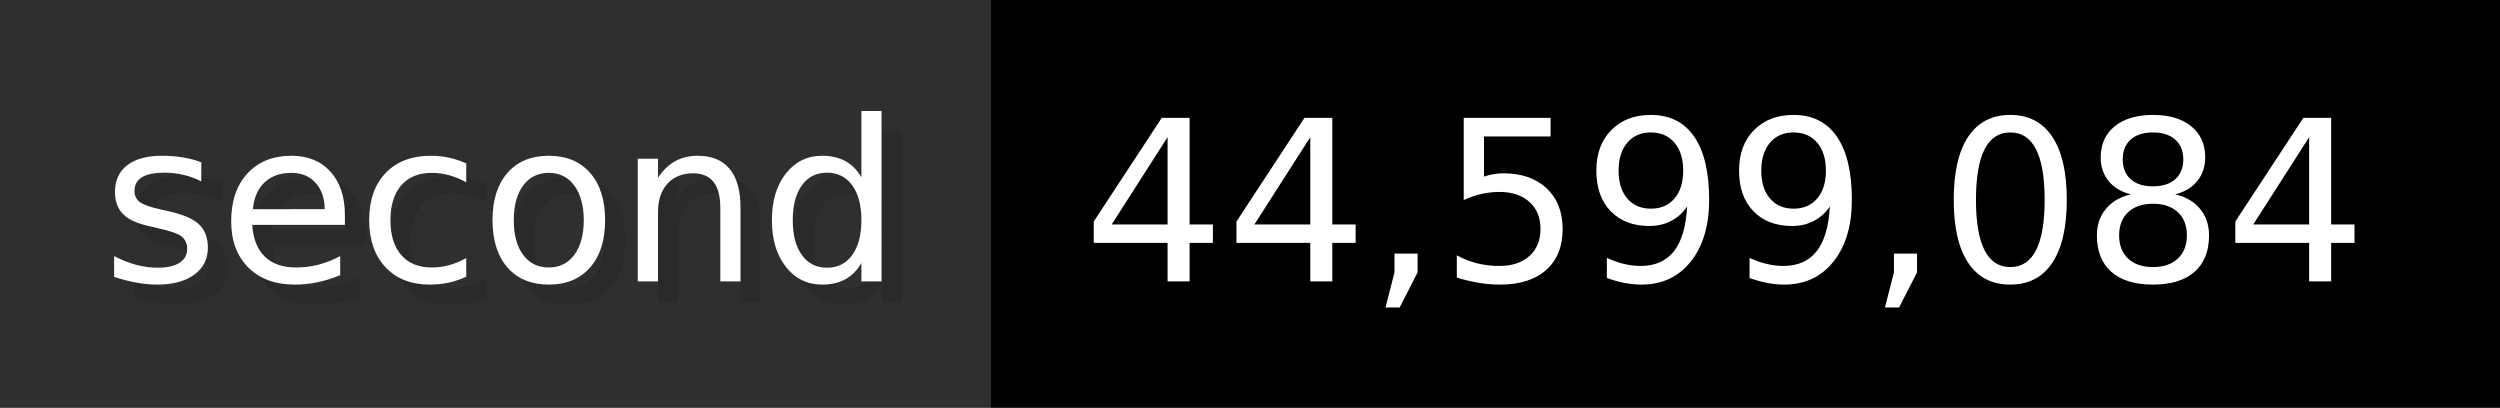
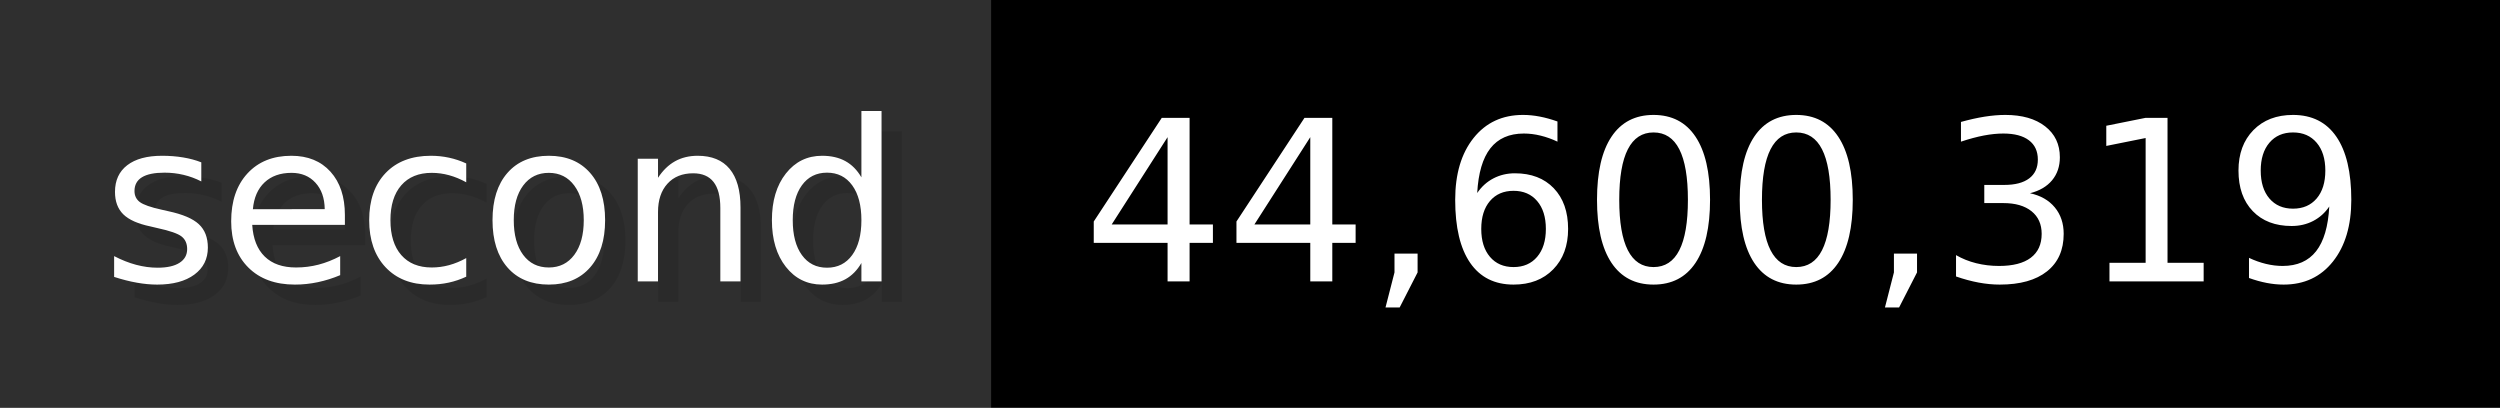
- <svg xmlns="http://www.w3.org/2000/svg" width="122.6" height="20" viewBox="0 0 1226 200" role="img" aria-label="second: 44,599,084">
+ <svg xmlns="http://www.w3.org/2000/svg" width="122.6" height="20" viewBox="0 0 1226 200" role="img" aria-label="second: 44,600,319">
  <g>
    <rect fill="#2F2F2F" width="486" height="200" />
    <rect fill="#" x="486" width="740" height="200" />
  </g>
  <g aria-hidden="true" fill="#fff" text-anchor="start" font-family="Verdana,DejaVu Sans,sans-serif" font-size="110">
    <text x="60" y="148" textLength="386" fill="#000" opacity="0.1">second</text>
    <text x="50" y="138" textLength="386">second</text>
-     <text x="541" y="148" textLength="640" fill="#000" opacity="0.1">44,599,084</text>
-     <text x="531" y="138" textLength="640">44,599,084</text>
+     <text x="541" y="148" textLength="640" fill="#000" opacity="0.1">44,600,319</text>
+     <text x="531" y="138" textLength="640">44,600,319</text>
  </g>
</svg>
